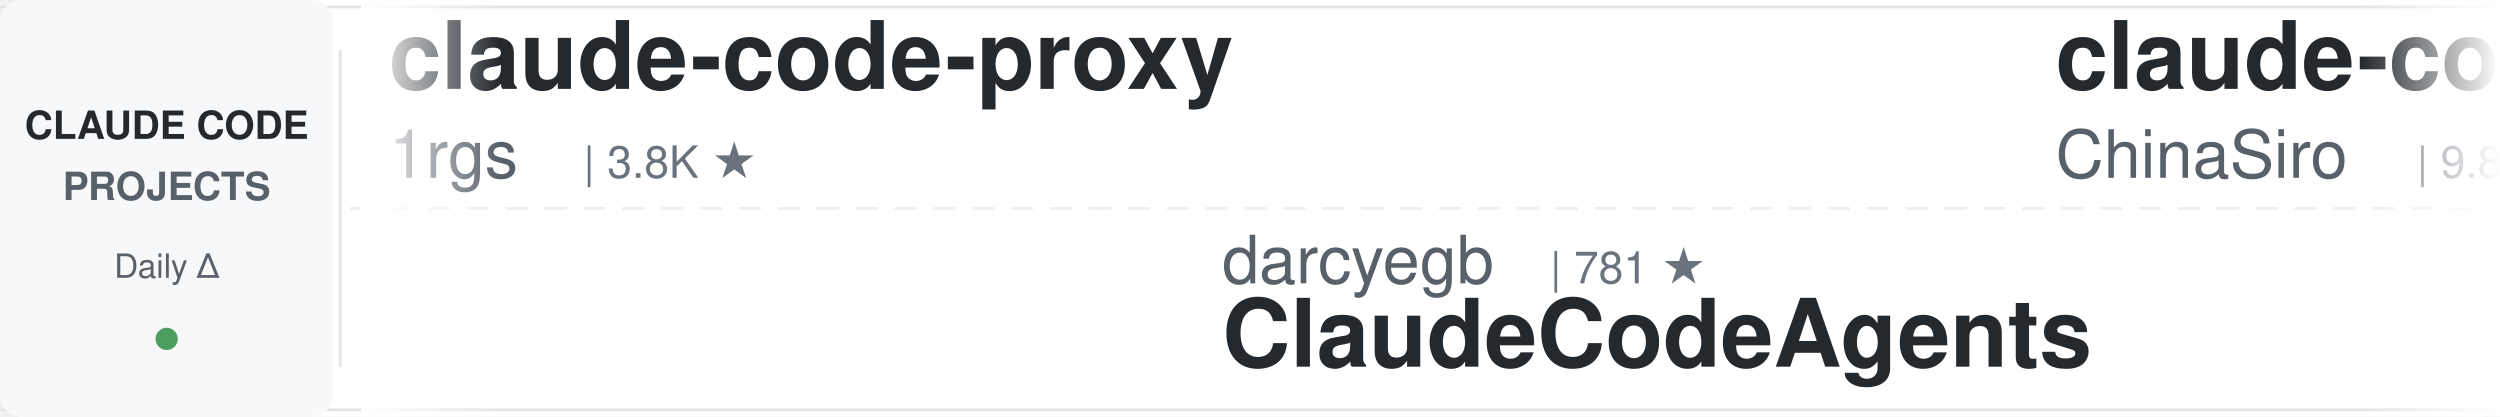
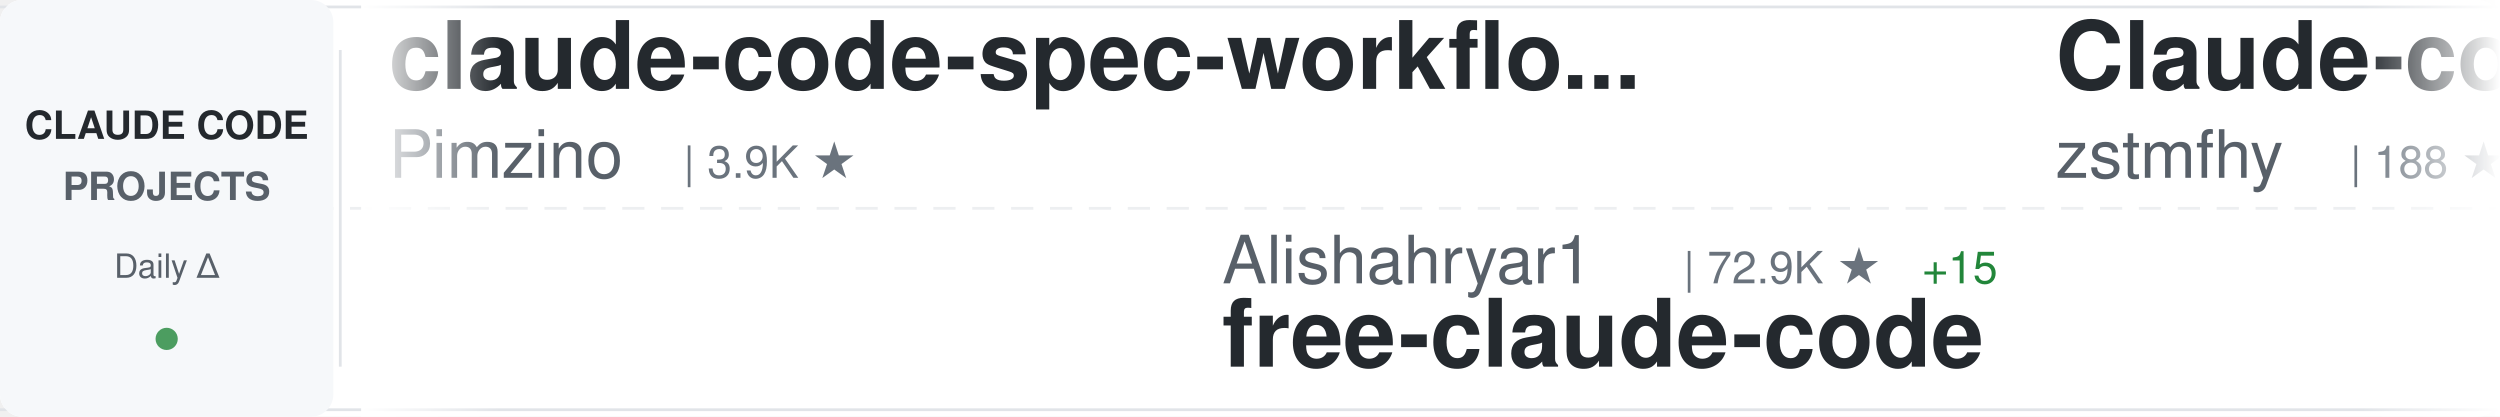
<svg xmlns="http://www.w3.org/2000/svg" width="900" height="150">
  <defs>
    <linearGradient id="awesomeLeftFade" x1="0%" y1="0%" x2="100%" y2="0%">
      <stop offset="0%" style="stop-color:#ffffff;stop-opacity:1" />
      <stop offset="100%" style="stop-color:#ffffff;stop-opacity:0" />
    </linearGradient>
    <linearGradient id="awesomeRightFade" x1="0%" y1="0%" x2="100%" y2="0%">
      <stop offset="0%" style="stop-color:#ffffff;stop-opacity:0" />
      <stop offset="100%" style="stop-color:#ffffff;stop-opacity:1" />
    </linearGradient>
  </defs>
  <rect width="900" height="150" fill="#ffffff" rx="8" />
  <rect x="0" y="2" width="900" height="1" fill="#e1e4e8" />
  <rect x="0" y="147" width="900" height="1" fill="#e1e4e8" />
  <line x1="0" y1="75" x2="900" y2="75" stroke="#e1e4e8" stroke-width="1" stroke-dasharray="8 6" opacity="0.6" />
  <rect x="0" y="0" width="120" height="150" fill="#f6f8fa" rx="8" />
  <text x="60" y="50" font-family="-apple-system, BlinkMacSystemFont, 'Segoe UI', Helvetica, Arial, sans-serif" font-size="14" font-weight="600" fill="#24292e" text-anchor="middle">CLAUDE CODE</text>
  <text x="60" y="72" font-family="-apple-system, BlinkMacSystemFont, 'Segoe UI', Helvetica, Arial, sans-serif" font-size="14" font-weight="600" fill="#586069" text-anchor="middle">PROJECTS</text>
  <text x="60" y="100" font-family="-apple-system, BlinkMacSystemFont, 'Segoe UI', Helvetica, Arial, sans-serif" font-size="12" font-weight="500" fill="#586069" text-anchor="middle">Daily Δ</text>
  <circle cx="60" cy="122" r="4" fill="#22863a" opacity="0.8" />
  <rect x="122" y="18" width="1" height="114" fill="#e1e4e8" />
  <clipPath id="awesomeTickerClip">
    <rect x="130" y="0" width="770" height="150" />
  </clipPath>
  <g clip-path="url(#awesomeTickerClip)">
    <g id="awesomeTickerItems">
      <animateTransform attributeName="transform" attributeType="XML" type="translate" from="0 0" to="-3000 0" dur="54s" repeatCount="indefinite" />
      <g transform="translate(0, 0)">
-         <text x="140" y="32" font-family="-apple-system, BlinkMacSystemFont, 'Segoe UI', Helvetica, Arial, sans-serif" font-size="34" font-weight="600" fill="#24292e">claude-code-proxy</text>
-         <text x="140" y="64" font-family="-apple-system, BlinkMacSystemFont, 'Segoe UI', Helvetica, Arial, sans-serif" font-size="24" font-weight="400" fill="#586069">1rgs</text>
-         <text x="210" y="64" font-family="-apple-system, BlinkMacSystemFont, 'Segoe UI', Helvetica, Arial, sans-serif" font-size="16" font-weight="500" fill="#6a737d">| 3.8K ★</text>
+         <text x="140" y="32" font-family="-apple-system, BlinkMacSystemFont, 'Segoe UI', Helvetica, Arial, sans-serif" font-size="34" font-weight="600" fill="#24292e">claude-code-spec-workflo...</text>
+         <text x="140" y="64" font-family="-apple-system, BlinkMacSystemFont, 'Segoe UI', Helvetica, Arial, sans-serif" font-size="24" font-weight="400" fill="#586069">Pimzino</text>
+         <text x="246" y="64" font-family="-apple-system, BlinkMacSystemFont, 'Segoe UI', Helvetica, Arial, sans-serif" font-size="16" font-weight="500" fill="#6a737d">| 3.9K ★</text>
      </g>
      <g transform="translate(300, 0)">
-         <text x="140" y="102" font-family="-apple-system, BlinkMacSystemFont, 'Segoe UI', Helvetica, Arial, sans-serif" font-size="24" font-weight="400" fill="#586069">darcyegb</text>
-         <text x="258" y="102" font-family="-apple-system, BlinkMacSystemFont, 'Segoe UI', Helvetica, Arial, sans-serif" font-size="16" font-weight="500" fill="#6a737d">| 781 ★</text>
-         <text x="140" y="132" font-family="-apple-system, BlinkMacSystemFont, 'Segoe UI', Helvetica, Arial, sans-serif" font-size="34" font-weight="600" fill="#24292e">ClaudeCodeAgents</text>
+         <text x="140" y="102" font-family="-apple-system, BlinkMacSystemFont, 'Segoe UI', Helvetica, Arial, sans-serif" font-size="24" font-weight="400" fill="#586069">Alishahryar1</text>
+         <text x="306" y="102" font-family="-apple-system, BlinkMacSystemFont, 'Segoe UI', Helvetica, Arial, sans-serif" font-size="16" font-weight="500" fill="#6a737d">| 72.9K ★</text>
+         <text x="392" y="102" font-family="-apple-system, BlinkMacSystemFont, 'Segoe UI', Helvetica, Arial, sans-serif" font-size="16" font-weight="500" fill="#22863a"> +15</text>
+         <text x="140" y="132" font-family="-apple-system, BlinkMacSystemFont, 'Segoe UI', Helvetica, Arial, sans-serif" font-size="34" font-weight="600" fill="#24292e">free-claude-code</text>
      </g>
      <g transform="translate(600, 0)">
-         <text x="140" y="32" font-family="-apple-system, BlinkMacSystemFont, 'Segoe UI', Helvetica, Arial, sans-serif" font-size="34" font-weight="600" fill="#24292e">claude-code-sourcemap</text>
-         <text x="140" y="64" font-family="-apple-system, BlinkMacSystemFont, 'Segoe UI', Helvetica, Arial, sans-serif" font-size="24" font-weight="400" fill="#586069">ChinaSiro</text>
-         <text x="270" y="64" font-family="-apple-system, BlinkMacSystemFont, 'Segoe UI', Helvetica, Arial, sans-serif" font-size="16" font-weight="500" fill="#6a737d">| 9.8K ★</text>
+         <text x="140" y="32" font-family="-apple-system, BlinkMacSystemFont, 'Segoe UI', Helvetica, Arial, sans-serif" font-size="34" font-weight="600" fill="#24292e">Claude-code</text>
+         <text x="140" y="64" font-family="-apple-system, BlinkMacSystemFont, 'Segoe UI', Helvetica, Arial, sans-serif" font-size="24" font-weight="400" fill="#586069">zstmfhy</text>
+         <text x="246" y="64" font-family="-apple-system, BlinkMacSystemFont, 'Segoe UI', Helvetica, Arial, sans-serif" font-size="16" font-weight="500" fill="#6a737d">| 188 ★</text>
      </g>
      <g transform="translate(900, 0)">
-         <text x="140" y="102" font-family="-apple-system, BlinkMacSystemFont, 'Segoe UI', Helvetica, Arial, sans-serif" font-size="24" font-weight="400" fill="#586069">hangsman</text>
-         <text x="258" y="102" font-family="-apple-system, BlinkMacSystemFont, 'Segoe UI', Helvetica, Arial, sans-serif" font-size="16" font-weight="500" fill="#6a737d">| 798 ★</text>
-         <text x="140" y="132" font-family="-apple-system, BlinkMacSystemFont, 'Segoe UI', Helvetica, Arial, sans-serif" font-size="34" font-weight="600" fill="#24292e">claude-code-source</text>
+         <text x="140" y="102" font-family="-apple-system, BlinkMacSystemFont, 'Segoe UI', Helvetica, Arial, sans-serif" font-size="24" font-weight="400" fill="#586069">Chachamaru127</text>
+         <text x="318" y="102" font-family="-apple-system, BlinkMacSystemFont, 'Segoe UI', Helvetica, Arial, sans-serif" font-size="16" font-weight="500" fill="#6a737d">| 3.2K ★</text>
+         <text x="140" y="132" font-family="-apple-system, BlinkMacSystemFont, 'Segoe UI', Helvetica, Arial, sans-serif" font-size="34" font-weight="600" fill="#24292e">claude-code-harness</text>
      </g>
      <g transform="translate(1200, 0)">
-         <text x="140" y="32" font-family="-apple-system, BlinkMacSystemFont, 'Segoe UI', Helvetica, Arial, sans-serif" font-size="34" font-weight="600" fill="#24292e">claude-code-guide</text>
-         <text x="140" y="64" font-family="-apple-system, BlinkMacSystemFont, 'Segoe UI', Helvetica, Arial, sans-serif" font-size="24" font-weight="400" fill="#586069">Cranot</text>
-         <text x="234" y="64" font-family="-apple-system, BlinkMacSystemFont, 'Segoe UI', Helvetica, Arial, sans-serif" font-size="16" font-weight="500" fill="#6a737d">| 2.9K ★</text>
+         <text x="140" y="32" font-family="-apple-system, BlinkMacSystemFont, 'Segoe UI', Helvetica, Arial, sans-serif" font-size="34" font-weight="600" fill="#24292e">claude-code-base-action</text>
+         <text x="140" y="64" font-family="-apple-system, BlinkMacSystemFont, 'Segoe UI', Helvetica, Arial, sans-serif" font-size="24" font-weight="400" fill="#586069">anthropics</text>
+         <text x="282" y="64" font-family="-apple-system, BlinkMacSystemFont, 'Segoe UI', Helvetica, Arial, sans-serif" font-size="16" font-weight="500" fill="#6a737d">| 1.1K ★</text>
      </g>
      <g transform="translate(1500, 0)">
-         <text x="140" y="102" font-family="-apple-system, BlinkMacSystemFont, 'Segoe UI', Helvetica, Arial, sans-serif" font-size="24" font-weight="400" fill="#586069">mrpaidsocial</text>
-         <text x="306" y="102" font-family="-apple-system, BlinkMacSystemFont, 'Segoe UI', Helvetica, Arial, sans-serif" font-size="16" font-weight="500" fill="#6a737d">| 1.7K ★</text>
-         <text x="140" y="132" font-family="-apple-system, BlinkMacSystemFont, 'Segoe UI', Helvetica, Arial, sans-serif" font-size="34" font-weight="600" fill="#24292e">arcads-claude-code-mrpai...</text>
+         <text x="140" y="102" font-family="-apple-system, BlinkMacSystemFont, 'Segoe UI', Helvetica, Arial, sans-serif" font-size="24" font-weight="400" fill="#586069">jqueryscript</text>
+         <text x="306" y="102" font-family="-apple-system, BlinkMacSystemFont, 'Segoe UI', Helvetica, Arial, sans-serif" font-size="16" font-weight="500" fill="#6a737d">| 557 ★</text>
+         <text x="140" y="132" font-family="-apple-system, BlinkMacSystemFont, 'Segoe UI', Helvetica, Arial, sans-serif" font-size="34" font-weight="600" fill="#24292e">awesome-claude-code</text>
      </g>
      <g transform="translate(1800, 0)">
-         <text x="140" y="32" font-family="-apple-system, BlinkMacSystemFont, 'Segoe UI', Helvetica, Arial, sans-serif" font-size="34" font-weight="600" fill="#24292e">awesome-claude-code-tool...</text>
-         <text x="140" y="64" font-family="-apple-system, BlinkMacSystemFont, 'Segoe UI', Helvetica, Arial, sans-serif" font-size="24" font-weight="400" fill="#586069">rohitg00</text>
-         <text x="258" y="64" font-family="-apple-system, BlinkMacSystemFont, 'Segoe UI', Helvetica, Arial, sans-serif" font-size="16" font-weight="500" fill="#6a737d">| 2.9K ★</text>
+         <text x="140" y="32" font-family="-apple-system, BlinkMacSystemFont, 'Segoe UI', Helvetica, Arial, sans-serif" font-size="34" font-weight="600" fill="#24292e">claude-code-hub</text>
+         <text x="140" y="64" font-family="-apple-system, BlinkMacSystemFont, 'Segoe UI', Helvetica, Arial, sans-serif" font-size="24" font-weight="400" fill="#586069">ding113</text>
+         <text x="246" y="64" font-family="-apple-system, BlinkMacSystemFont, 'Segoe UI', Helvetica, Arial, sans-serif" font-size="16" font-weight="500" fill="#6a737d">| 3.4K ★</text>
+         <text x="323" y="64" font-family="-apple-system, BlinkMacSystemFont, 'Segoe UI', Helvetica, Arial, sans-serif" font-size="16" font-weight="500" fill="#22863a"> +1</text>
      </g>
      <g transform="translate(2100, 0)">
-         <text x="140" y="102" font-family="-apple-system, BlinkMacSystemFont, 'Segoe UI', Helvetica, Arial, sans-serif" font-size="24" font-weight="400" fill="#586069">KPR111</text>
-         <text x="234" y="102" font-family="-apple-system, BlinkMacSystemFont, 'Segoe UI', Helvetica, Arial, sans-serif" font-size="16" font-weight="500" fill="#6a737d">| 18 ★</text>
-         <text x="140" y="132" font-family="-apple-system, BlinkMacSystemFont, 'Segoe UI', Helvetica, Arial, sans-serif" font-size="34" font-weight="600" fill="#24292e">Claude-Code</text>
+         <text x="140" y="102" font-family="-apple-system, BlinkMacSystemFont, 'Segoe UI', Helvetica, Arial, sans-serif" font-size="24" font-weight="400" fill="#586069">zebbern</text>
+         <text x="246" y="102" font-family="-apple-system, BlinkMacSystemFont, 'Segoe UI', Helvetica, Arial, sans-serif" font-size="16" font-weight="500" fill="#6a737d">| 4.7K ★</text>
+         <text x="140" y="132" font-family="-apple-system, BlinkMacSystemFont, 'Segoe UI', Helvetica, Arial, sans-serif" font-size="34" font-weight="600" fill="#24292e">claude-code-guide</text>
      </g>
      <g transform="translate(2400, 0)">
-         <text x="140" y="32" font-family="-apple-system, BlinkMacSystemFont, 'Segoe UI', Helvetica, Arial, sans-serif" font-size="34" font-weight="600" fill="#24292e">claude-code-source</text>
-         <text x="140" y="64" font-family="-apple-system, BlinkMacSystemFont, 'Segoe UI', Helvetica, Arial, sans-serif" font-size="24" font-weight="400" fill="#586069">AprilNEA</text>
-         <text x="258" y="64" font-family="-apple-system, BlinkMacSystemFont, 'Segoe UI', Helvetica, Arial, sans-serif" font-size="16" font-weight="500" fill="#6a737d">| 393 ★</text>
+         <text x="140" y="32" font-family="-apple-system, BlinkMacSystemFont, 'Segoe UI', Helvetica, Arial, sans-serif" font-size="34" font-weight="600" fill="#24292e">Auto-claude-code-researc...</text>
+         <text x="140" y="64" font-family="-apple-system, BlinkMacSystemFont, 'Segoe UI', Helvetica, Arial, sans-serif" font-size="24" font-weight="400" fill="#586069">wanshuiyin</text>
+         <text x="282" y="64" font-family="-apple-system, BlinkMacSystemFont, 'Segoe UI', Helvetica, Arial, sans-serif" font-size="16" font-weight="500" fill="#6a737d">| 19.7K ★</text>
+         <text x="368" y="64" font-family="-apple-system, BlinkMacSystemFont, 'Segoe UI', Helvetica, Arial, sans-serif" font-size="16" font-weight="500" fill="#22863a"> +5</text>
      </g>
      <g transform="translate(2700, 0)">
-         <text x="140" y="102" font-family="-apple-system, BlinkMacSystemFont, 'Segoe UI', Helvetica, Arial, sans-serif" font-size="24" font-weight="400" fill="#586069">feiskyer</text>
-         <text x="258" y="102" font-family="-apple-system, BlinkMacSystemFont, 'Segoe UI', Helvetica, Arial, sans-serif" font-size="16" font-weight="500" fill="#6a737d">| 1.7K ★</text>
-         <text x="335" y="102" font-family="-apple-system, BlinkMacSystemFont, 'Segoe UI', Helvetica, Arial, sans-serif" font-size="16" font-weight="500" fill="#22863a"> +1</text>
-         <text x="140" y="132" font-family="-apple-system, BlinkMacSystemFont, 'Segoe UI', Helvetica, Arial, sans-serif" font-size="34" font-weight="600" fill="#24292e">claude-code-settings</text>
+         <text x="140" y="102" font-family="-apple-system, BlinkMacSystemFont, 'Segoe UI', Helvetica, Arial, sans-serif" font-size="24" font-weight="400" fill="#586069">OneRedOak</text>
+         <text x="270" y="102" font-family="-apple-system, BlinkMacSystemFont, 'Segoe UI', Helvetica, Arial, sans-serif" font-size="16" font-weight="500" fill="#6a737d">| 3.9K ★</text>
+         <text x="140" y="132" font-family="-apple-system, BlinkMacSystemFont, 'Segoe UI', Helvetica, Arial, sans-serif" font-size="34" font-weight="600" fill="#24292e">claude-code-workflows</text>
      </g>
      <g transform="translate(3000, 0)">
-         <text x="140" y="32" font-family="-apple-system, BlinkMacSystemFont, 'Segoe UI', Helvetica, Arial, sans-serif" font-size="34" font-weight="600" fill="#24292e">claude-code-proxy</text>
-         <text x="140" y="64" font-family="-apple-system, BlinkMacSystemFont, 'Segoe UI', Helvetica, Arial, sans-serif" font-size="24" font-weight="400" fill="#586069">1rgs</text>
-         <text x="210" y="64" font-family="-apple-system, BlinkMacSystemFont, 'Segoe UI', Helvetica, Arial, sans-serif" font-size="16" font-weight="500" fill="#6a737d">| 3.8K ★</text>
+         <text x="140" y="32" font-family="-apple-system, BlinkMacSystemFont, 'Segoe UI', Helvetica, Arial, sans-serif" font-size="34" font-weight="600" fill="#24292e">claude-code-spec-workflo...</text>
+         <text x="140" y="64" font-family="-apple-system, BlinkMacSystemFont, 'Segoe UI', Helvetica, Arial, sans-serif" font-size="24" font-weight="400" fill="#586069">Pimzino</text>
+         <text x="246" y="64" font-family="-apple-system, BlinkMacSystemFont, 'Segoe UI', Helvetica, Arial, sans-serif" font-size="16" font-weight="500" fill="#6a737d">| 3.9K ★</text>
      </g>
      <g transform="translate(3300, 0)">
-         <text x="140" y="102" font-family="-apple-system, BlinkMacSystemFont, 'Segoe UI', Helvetica, Arial, sans-serif" font-size="24" font-weight="400" fill="#586069">darcyegb</text>
-         <text x="258" y="102" font-family="-apple-system, BlinkMacSystemFont, 'Segoe UI', Helvetica, Arial, sans-serif" font-size="16" font-weight="500" fill="#6a737d">| 781 ★</text>
-         <text x="140" y="132" font-family="-apple-system, BlinkMacSystemFont, 'Segoe UI', Helvetica, Arial, sans-serif" font-size="34" font-weight="600" fill="#24292e">ClaudeCodeAgents</text>
+         <text x="140" y="102" font-family="-apple-system, BlinkMacSystemFont, 'Segoe UI', Helvetica, Arial, sans-serif" font-size="24" font-weight="400" fill="#586069">Alishahryar1</text>
+         <text x="306" y="102" font-family="-apple-system, BlinkMacSystemFont, 'Segoe UI', Helvetica, Arial, sans-serif" font-size="16" font-weight="500" fill="#6a737d">| 72.9K ★</text>
+         <text x="392" y="102" font-family="-apple-system, BlinkMacSystemFont, 'Segoe UI', Helvetica, Arial, sans-serif" font-size="16" font-weight="500" fill="#22863a"> +15</text>
+         <text x="140" y="132" font-family="-apple-system, BlinkMacSystemFont, 'Segoe UI', Helvetica, Arial, sans-serif" font-size="34" font-weight="600" fill="#24292e">free-claude-code</text>
      </g>
      <g transform="translate(3600, 0)">
-         <text x="140" y="32" font-family="-apple-system, BlinkMacSystemFont, 'Segoe UI', Helvetica, Arial, sans-serif" font-size="34" font-weight="600" fill="#24292e">claude-code-sourcemap</text>
-         <text x="140" y="64" font-family="-apple-system, BlinkMacSystemFont, 'Segoe UI', Helvetica, Arial, sans-serif" font-size="24" font-weight="400" fill="#586069">ChinaSiro</text>
-         <text x="270" y="64" font-family="-apple-system, BlinkMacSystemFont, 'Segoe UI', Helvetica, Arial, sans-serif" font-size="16" font-weight="500" fill="#6a737d">| 9.8K ★</text>
+         <text x="140" y="32" font-family="-apple-system, BlinkMacSystemFont, 'Segoe UI', Helvetica, Arial, sans-serif" font-size="34" font-weight="600" fill="#24292e">Claude-code</text>
+         <text x="140" y="64" font-family="-apple-system, BlinkMacSystemFont, 'Segoe UI', Helvetica, Arial, sans-serif" font-size="24" font-weight="400" fill="#586069">zstmfhy</text>
+         <text x="246" y="64" font-family="-apple-system, BlinkMacSystemFont, 'Segoe UI', Helvetica, Arial, sans-serif" font-size="16" font-weight="500" fill="#6a737d">| 188 ★</text>
      </g>
      <g transform="translate(3900, 0)">
-         <text x="140" y="102" font-family="-apple-system, BlinkMacSystemFont, 'Segoe UI', Helvetica, Arial, sans-serif" font-size="24" font-weight="400" fill="#586069">hangsman</text>
-         <text x="258" y="102" font-family="-apple-system, BlinkMacSystemFont, 'Segoe UI', Helvetica, Arial, sans-serif" font-size="16" font-weight="500" fill="#6a737d">| 798 ★</text>
-         <text x="140" y="132" font-family="-apple-system, BlinkMacSystemFont, 'Segoe UI', Helvetica, Arial, sans-serif" font-size="34" font-weight="600" fill="#24292e">claude-code-source</text>
+         <text x="140" y="102" font-family="-apple-system, BlinkMacSystemFont, 'Segoe UI', Helvetica, Arial, sans-serif" font-size="24" font-weight="400" fill="#586069">Chachamaru127</text>
+         <text x="318" y="102" font-family="-apple-system, BlinkMacSystemFont, 'Segoe UI', Helvetica, Arial, sans-serif" font-size="16" font-weight="500" fill="#6a737d">| 3.2K ★</text>
+         <text x="140" y="132" font-family="-apple-system, BlinkMacSystemFont, 'Segoe UI', Helvetica, Arial, sans-serif" font-size="34" font-weight="600" fill="#24292e">claude-code-harness</text>
      </g>
    </g>
  </g>
  <rect x="130" y="0" width="50" height="150" fill="url(#awesomeLeftFade)" />
  <rect x="850" y="0" width="50" height="150" fill="url(#awesomeRightFade)" />
</svg>
